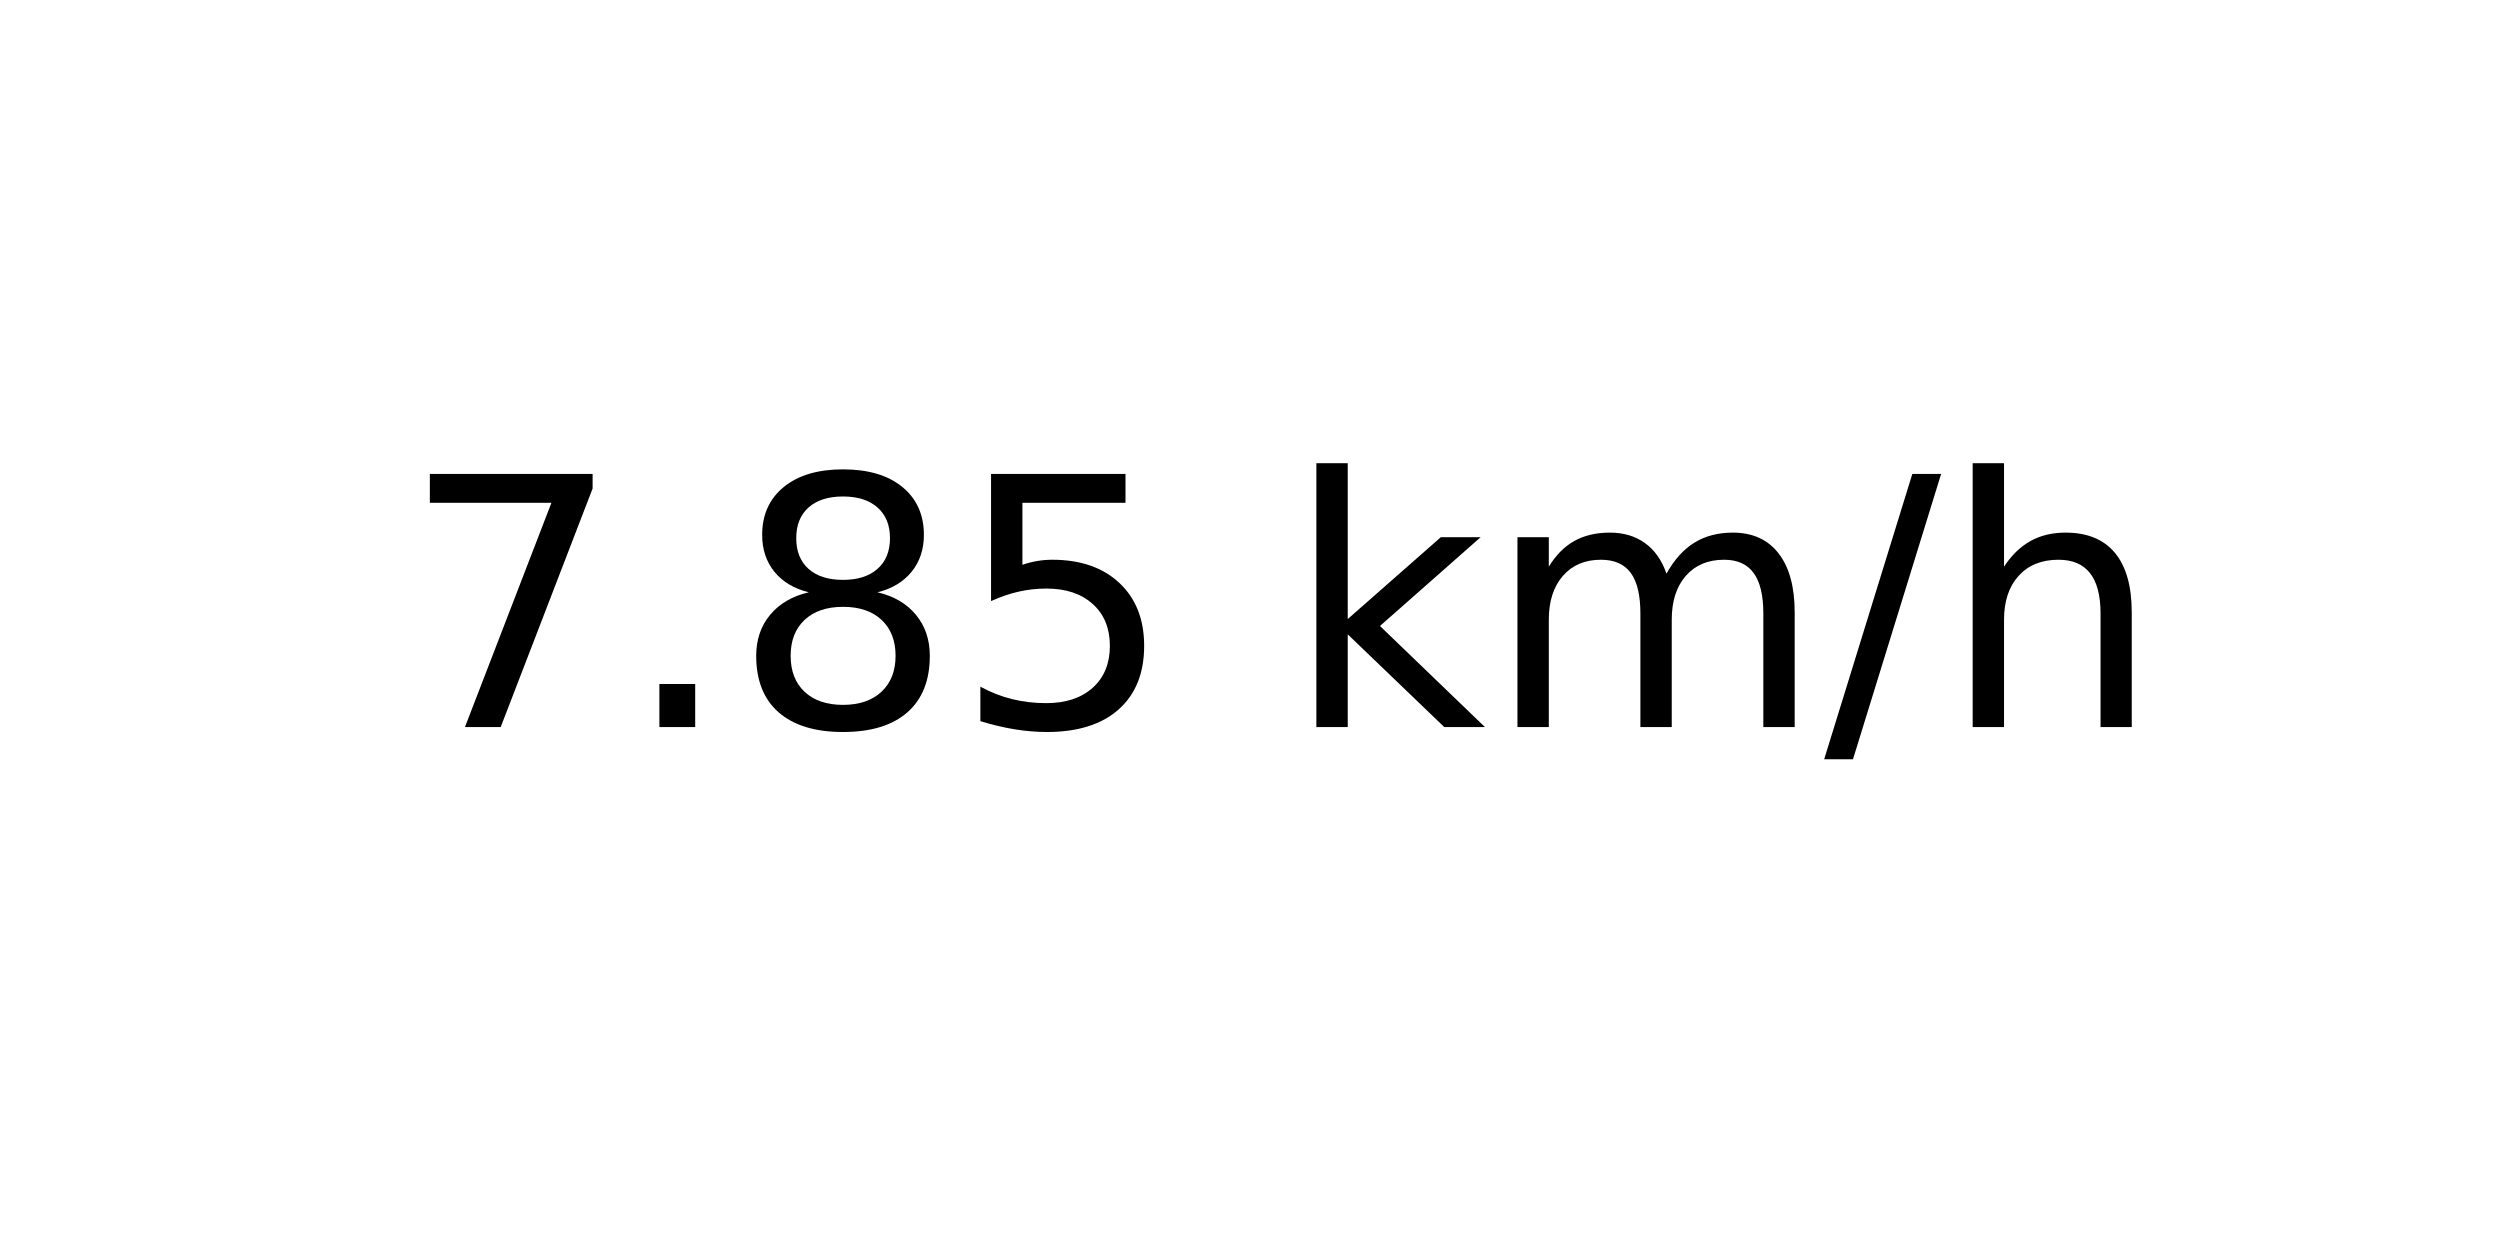
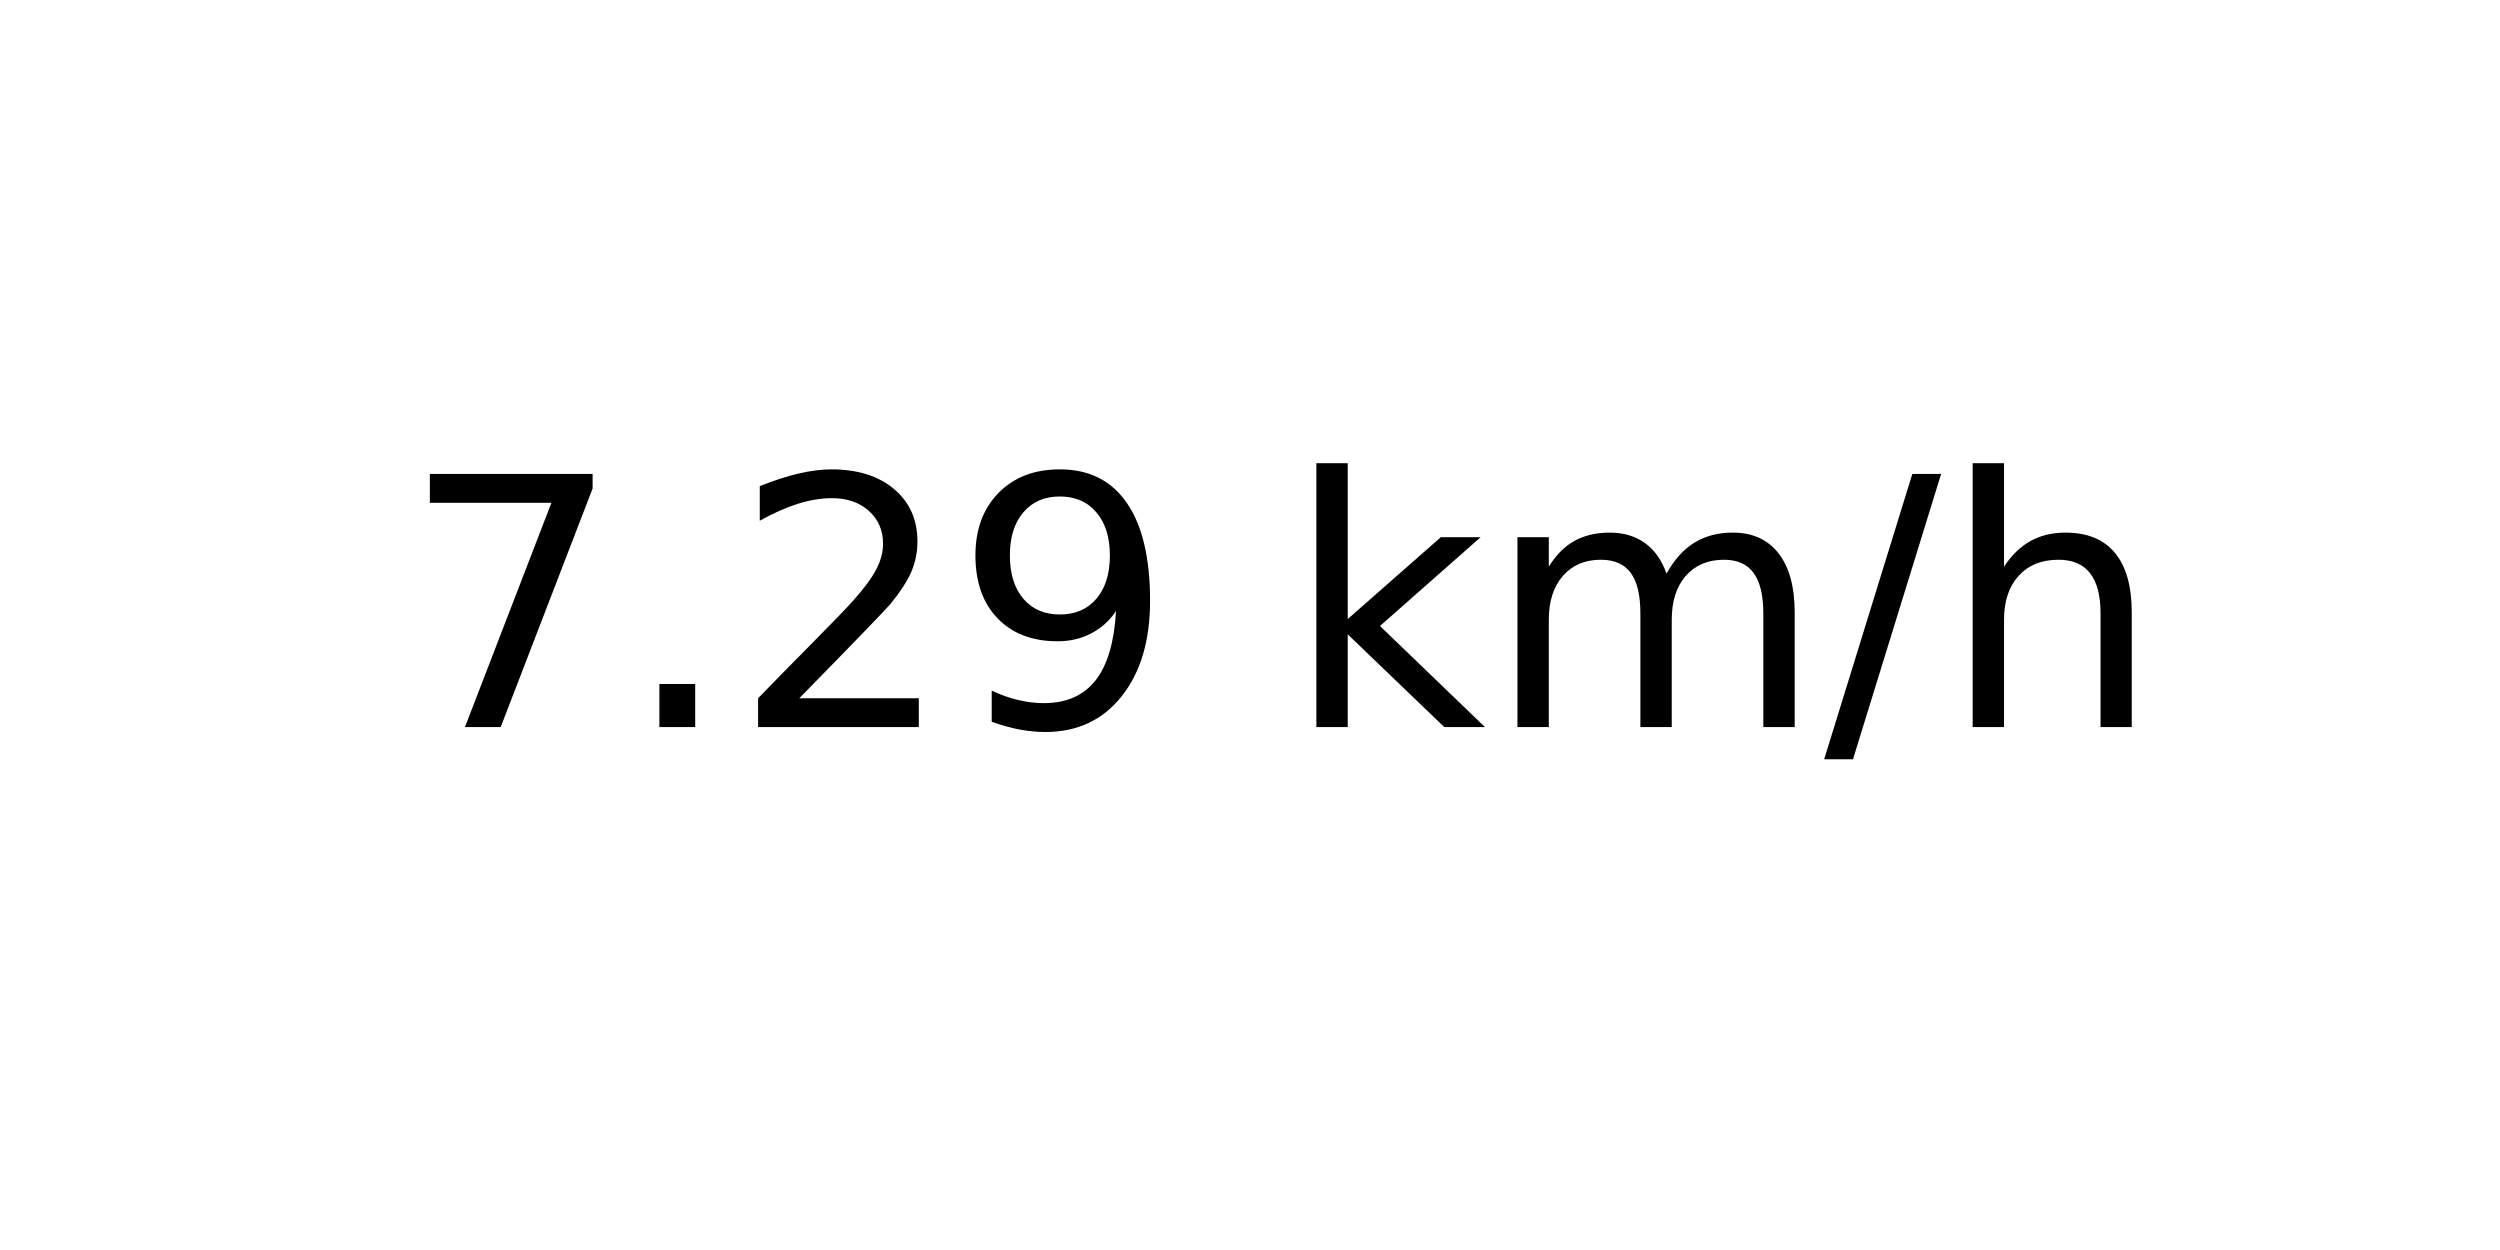
<svg xmlns="http://www.w3.org/2000/svg" xmlns:xlink="http://www.w3.org/1999/xlink" width="72pt" height="36pt" viewBox="0 0 72 36" version="1.1">
  <defs>
    <style type="text/css">*{stroke-linejoin: round; stroke-linecap: butt}</style>
  </defs>
  <g id="figure_1">
    <g id="axes_1">
      <g id="text_1">
        <g transform="translate(11.55937 20.93937) scale(0.1 -0.1)">
          <defs>
            <path id="DejaVuSans-37" d="M 525 4666  L 3525 4666  L 3525 4397  L 1831 0  L 1172 0  L 2766 4134  L 525 4134  L 525 4666  z " transform="scale(0.015625)" />
            <path id="DejaVuSans-2e" d="M 684 794  L 1344 794  L 1344 0  L 684 0  L 684 794  z " transform="scale(0.015625)" />
-             <path id="DejaVuSans-38" d="M 2034 2216  Q 1584 2216 1326 1975  Q 1069 1734 1069 1313  Q 1069 891 1326 650  Q 1584 409 2034 409  Q 2484 409 2743 651  Q 3003 894 3003 1313  Q 3003 1734 2745 1975  Q 2488 2216 2034 2216  z M 1403 2484  Q 997 2584 770 2862  Q 544 3141 544 3541  Q 544 4100 942 4425  Q 1341 4750 2034 4750  Q 2731 4750 3128 4425  Q 3525 4100 3525 3541  Q 3525 3141 3298 2862  Q 3072 2584 2669 2484  Q 3125 2378 3379 2068  Q 3634 1759 3634 1313  Q 3634 634 3220 271  Q 2806 -91 2034 -91  Q 1263 -91 848 271  Q 434 634 434 1313  Q 434 1759 690 2068  Q 947 2378 1403 2484  z M 1172 3481  Q 1172 3119 1398 2916  Q 1625 2713 2034 2713  Q 2441 2713 2670 2916  Q 2900 3119 2900 3481  Q 2900 3844 2670 4047  Q 2441 4250 2034 4250  Q 1625 4250 1398 4047  Q 1172 3844 1172 3481  z " transform="scale(0.015625)" />
-             <path id="DejaVuSans-35" d="M 691 4666  L 3169 4666  L 3169 4134  L 1269 4134  L 1269 2991  Q 1406 3038 1543 3061  Q 1681 3084 1819 3084  Q 2600 3084 3056 2656  Q 3513 2228 3513 1497  Q 3513 744 3044 326  Q 2575 -91 1722 -91  Q 1428 -91 1123 -41  Q 819 9 494 109  L 494 744  Q 775 591 1075 516  Q 1375 441 1709 441  Q 2250 441 2565 725  Q 2881 1009 2881 1497  Q 2881 1984 2565 2268  Q 2250 2553 1709 2553  Q 1456 2553 1204 2497  Q 953 2441 691 2322  L 691 4666  z " transform="scale(0.015625)" />
+             <path id="DejaVuSans-32" d="M 1228 531  L 3431 531  L 3431 0  L 469 0  L 469 531  Q 828 903 1448 1529  Q 2069 2156 2228 2338  Q 2531 2678 2651 2914  Q 2772 3150 2772 3378  Q 2772 3750 2511 3984  Q 2250 4219 1831 4219  Q 1534 4219 1204 4116  Q 875 4013 500 3803  L 500 4441  Q 881 4594 1212 4672  Q 1544 4750 1819 4750  Q 2544 4750 2975 4387  Q 3406 4025 3406 3419  Q 3406 3131 3298 2873  Q 3191 2616 2906 2266  Q 2828 2175 2409 1742  Q 1991 1309 1228 531  z " transform="scale(0.015625)" />
+             <path id="DejaVuSans-39" d="M 703 97  L 703 672  Q 941 559 1184 500  Q 1428 441 1663 441  Q 2288 441 2617 861  Q 2947 1281 2994 2138  Q 2813 1869 2534 1725  Q 2256 1581 1919 1581  Q 1219 1581 811 2004  Q 403 2428 403 3163  Q 403 3881 828 4315  Q 1253 4750 1959 4750  Q 2769 4750 3195 4129  Q 3622 3509 3622 2328  Q 3622 1225 3098 567  Q 2575 -91 1691 -91  Q 1453 -91 1209 -44  Q 966 3 703 97  z M 1959 2075  Q 2384 2075 2632 2365  Q 2881 2656 2881 3163  Q 2881 3666 2632 3958  Q 2384 4250 1959 4250  Q 1534 4250 1286 3958  Q 1038 3666 1038 3163  Q 1038 2656 1286 2365  Q 1534 2075 1959 2075  z " transform="scale(0.015625)" />
            <path id="DejaVuSans-20" transform="scale(0.015625)" />
            <path id="DejaVuSans-6b" d="M 581 4863  L 1159 4863  L 1159 1991  L 2875 3500  L 3609 3500  L 1753 1863  L 3688 0  L 2938 0  L 1159 1709  L 1159 0  L 581 0  L 581 4863  z " transform="scale(0.015625)" />
            <path id="DejaVuSans-6d" d="M 3328 2828  Q 3544 3216 3844 3400  Q 4144 3584 4550 3584  Q 5097 3584 5394 3201  Q 5691 2819 5691 2113  L 5691 0  L 5113 0  L 5113 2094  Q 5113 2597 4934 2840  Q 4756 3084 4391 3084  Q 3944 3084 3684 2787  Q 3425 2491 3425 1978  L 3425 0  L 2847 0  L 2847 2094  Q 2847 2600 2669 2842  Q 2491 3084 2119 3084  Q 1678 3084 1418 2786  Q 1159 2488 1159 1978  L 1159 0  L 581 0  L 581 3500  L 1159 3500  L 1159 2956  Q 1356 3278 1631 3431  Q 1906 3584 2284 3584  Q 2666 3584 2933 3390  Q 3200 3197 3328 2828  z " transform="scale(0.015625)" />
            <path id="DejaVuSans-2f" d="M 1625 4666  L 2156 4666  L 531 -594  L 0 -594  L 1625 4666  z " transform="scale(0.015625)" />
            <path id="DejaVuSans-68" d="M 3513 2113  L 3513 0  L 2938 0  L 2938 2094  Q 2938 2591 2744 2837  Q 2550 3084 2163 3084  Q 1697 3084 1428 2787  Q 1159 2491 1159 1978  L 1159 0  L 581 0  L 581 4863  L 1159 4863  L 1159 2956  Q 1366 3272 1645 3428  Q 1925 3584 2291 3584  Q 2894 3584 3203 3211  Q 3513 2838 3513 2113  z " transform="scale(0.015625)" />
          </defs>
          <use xlink:href="#DejaVuSans-37" />
          <use xlink:href="#DejaVuSans-2e" x="63.623" />
-           <use xlink:href="#DejaVuSans-38" x="95.41" />
-           <use xlink:href="#DejaVuSans-35" x="159.033" />
+           <use xlink:href="#DejaVuSans-32" x="95.41" />
+           <use xlink:href="#DejaVuSans-39" x="159.033" />
          <use xlink:href="#DejaVuSans-20" x="222.656" />
          <use xlink:href="#DejaVuSans-6b" x="254.443" />
          <use xlink:href="#DejaVuSans-6d" x="312.354" />
          <use xlink:href="#DejaVuSans-2f" x="409.766" />
          <use xlink:href="#DejaVuSans-68" x="443.457" />
        </g>
      </g>
    </g>
  </g>
</svg>
